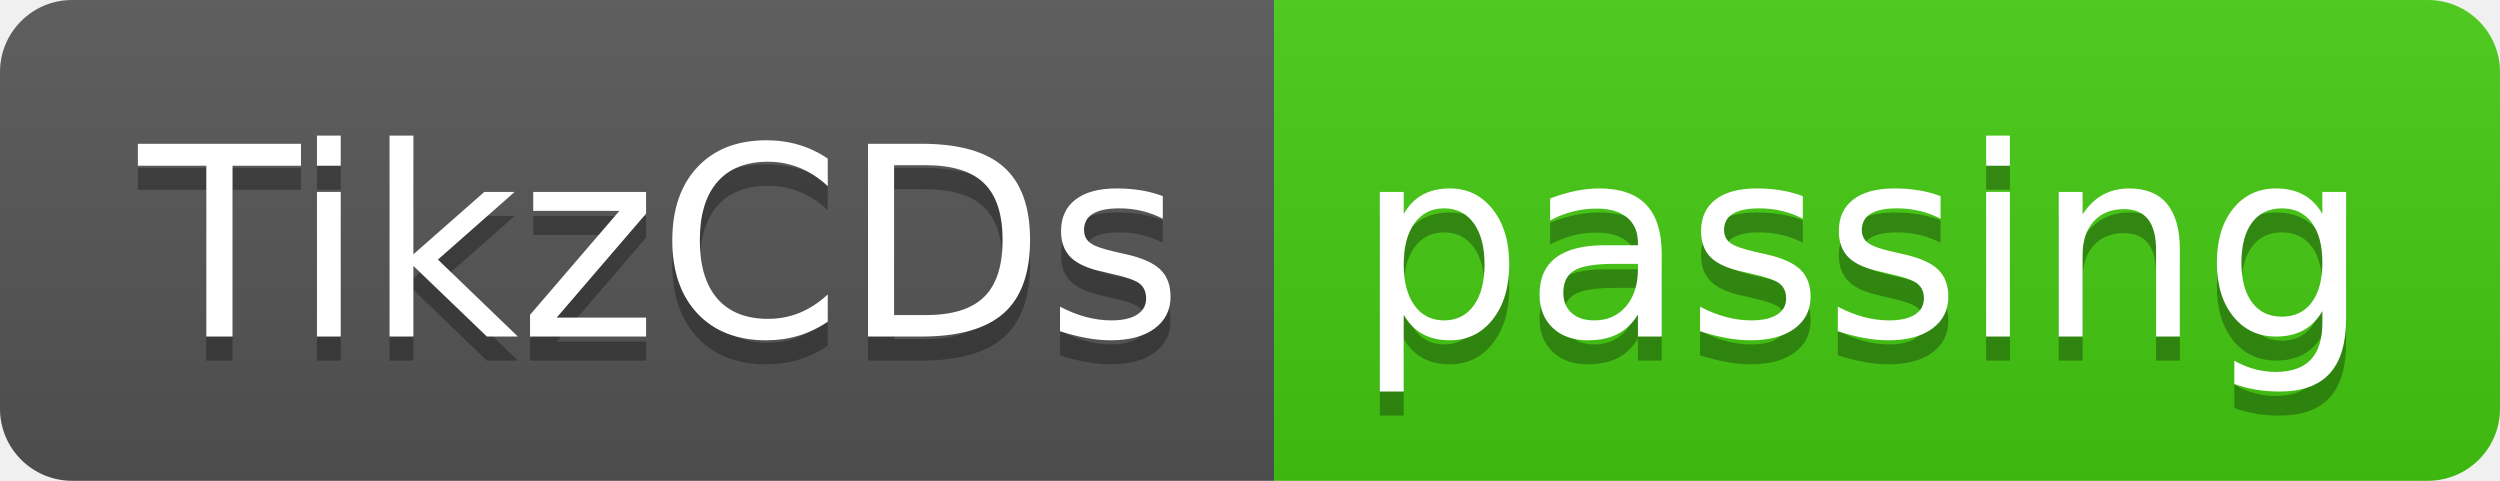
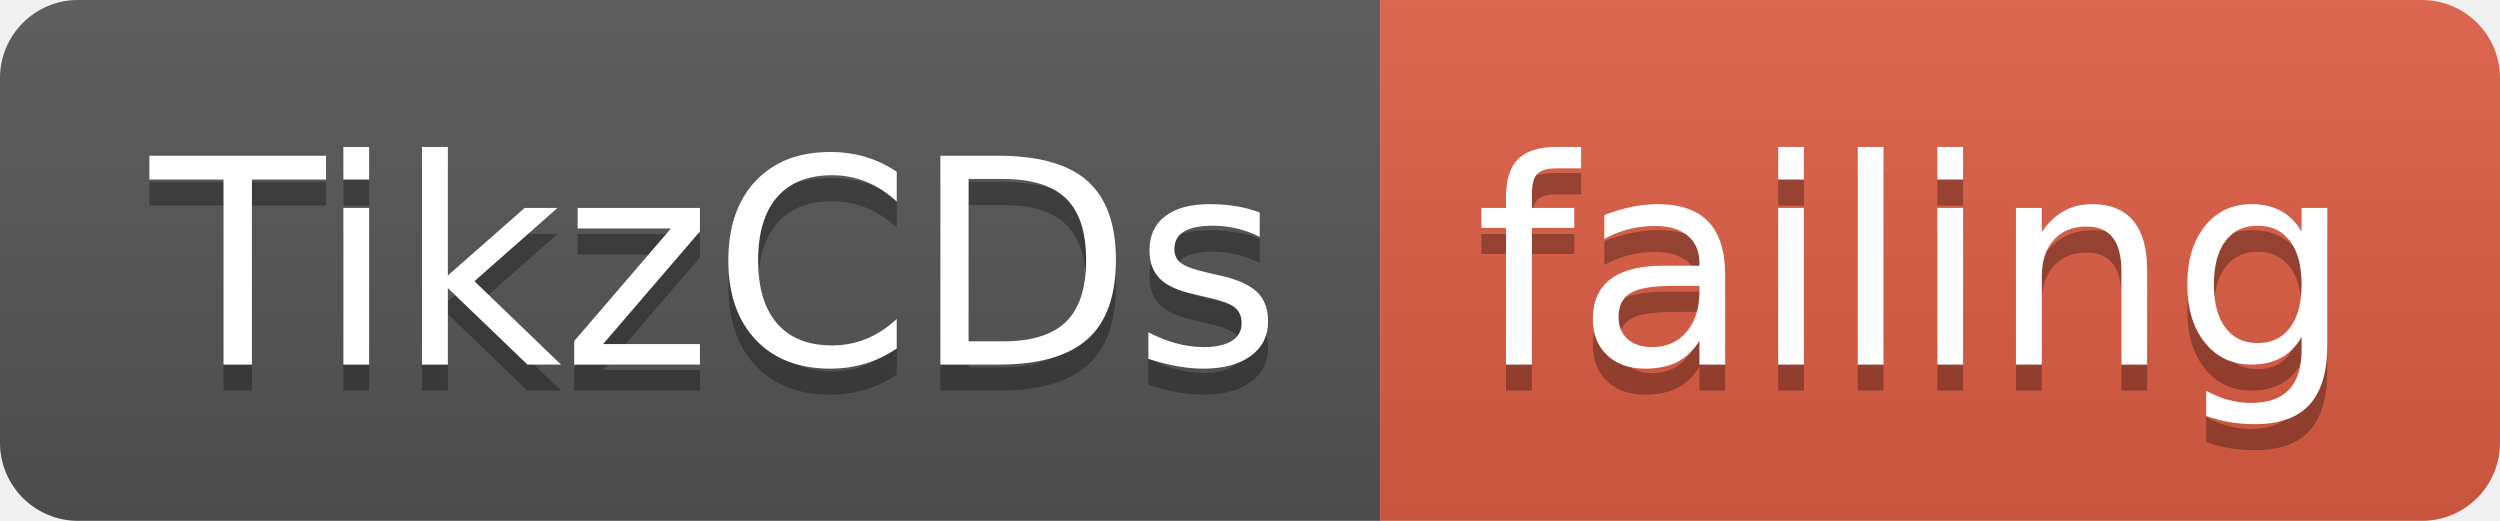
- <svg xmlns="http://www.w3.org/2000/svg" width="104" height="20">
+ <svg xmlns="http://www.w3.org/2000/svg" width="96" height="20">
  <linearGradient id="smooth" x2="0" y2="100%">
    <stop offset="0" stop-color="#bbb" stop-opacity=".1" />
    <stop offset="1" stop-opacity=".1" />
  </linearGradient>
  <clipPath id="round">
-     <rect width="104" height="20" rx="3" fill="#fff" />
+     <rect width="96" height="20" rx="3" fill="#fff" />
  </clipPath>
  <g clip-path="url(#round)">
    <rect width="53" height="20" fill="#555" />
-     <rect x="53" width="51" height="20" fill="#4c1" />
-     <rect width="104" height="20" fill="url(#smooth)" />
+     <rect x="53" width="43" height="20" fill="#e05d44" />
+     <rect width="96" height="20" fill="url(#smooth)" />
  </g>
  <g fill="#fff" text-anchor="middle" font-family="DejaVu Sans,Verdana,Geneva,sans-serif" font-size="110">
    <text x="275" y="150" fill="#010101" fill-opacity=".3" transform="scale(0.1)" textLength="430" lengthAdjust="spacing">TikzCDs</text>
    <text x="275" y="140" transform="scale(0.1)" textLength="430" lengthAdjust="spacing">TikzCDs</text>
-     <text x="775" y="150" fill="#010101" fill-opacity=".3" transform="scale(0.1)" textLength="410" lengthAdjust="spacing">passing</text>
-     <text x="775" y="140" transform="scale(0.1)" textLength="410" lengthAdjust="spacing">passing</text>
+     <text x="735" y="150" fill="#010101" fill-opacity=".3" transform="scale(0.1)" textLength="330" lengthAdjust="spacing">failing</text>
+     <text x="735" y="140" transform="scale(0.1)" textLength="330" lengthAdjust="spacing">failing</text>
  </g>
</svg>
